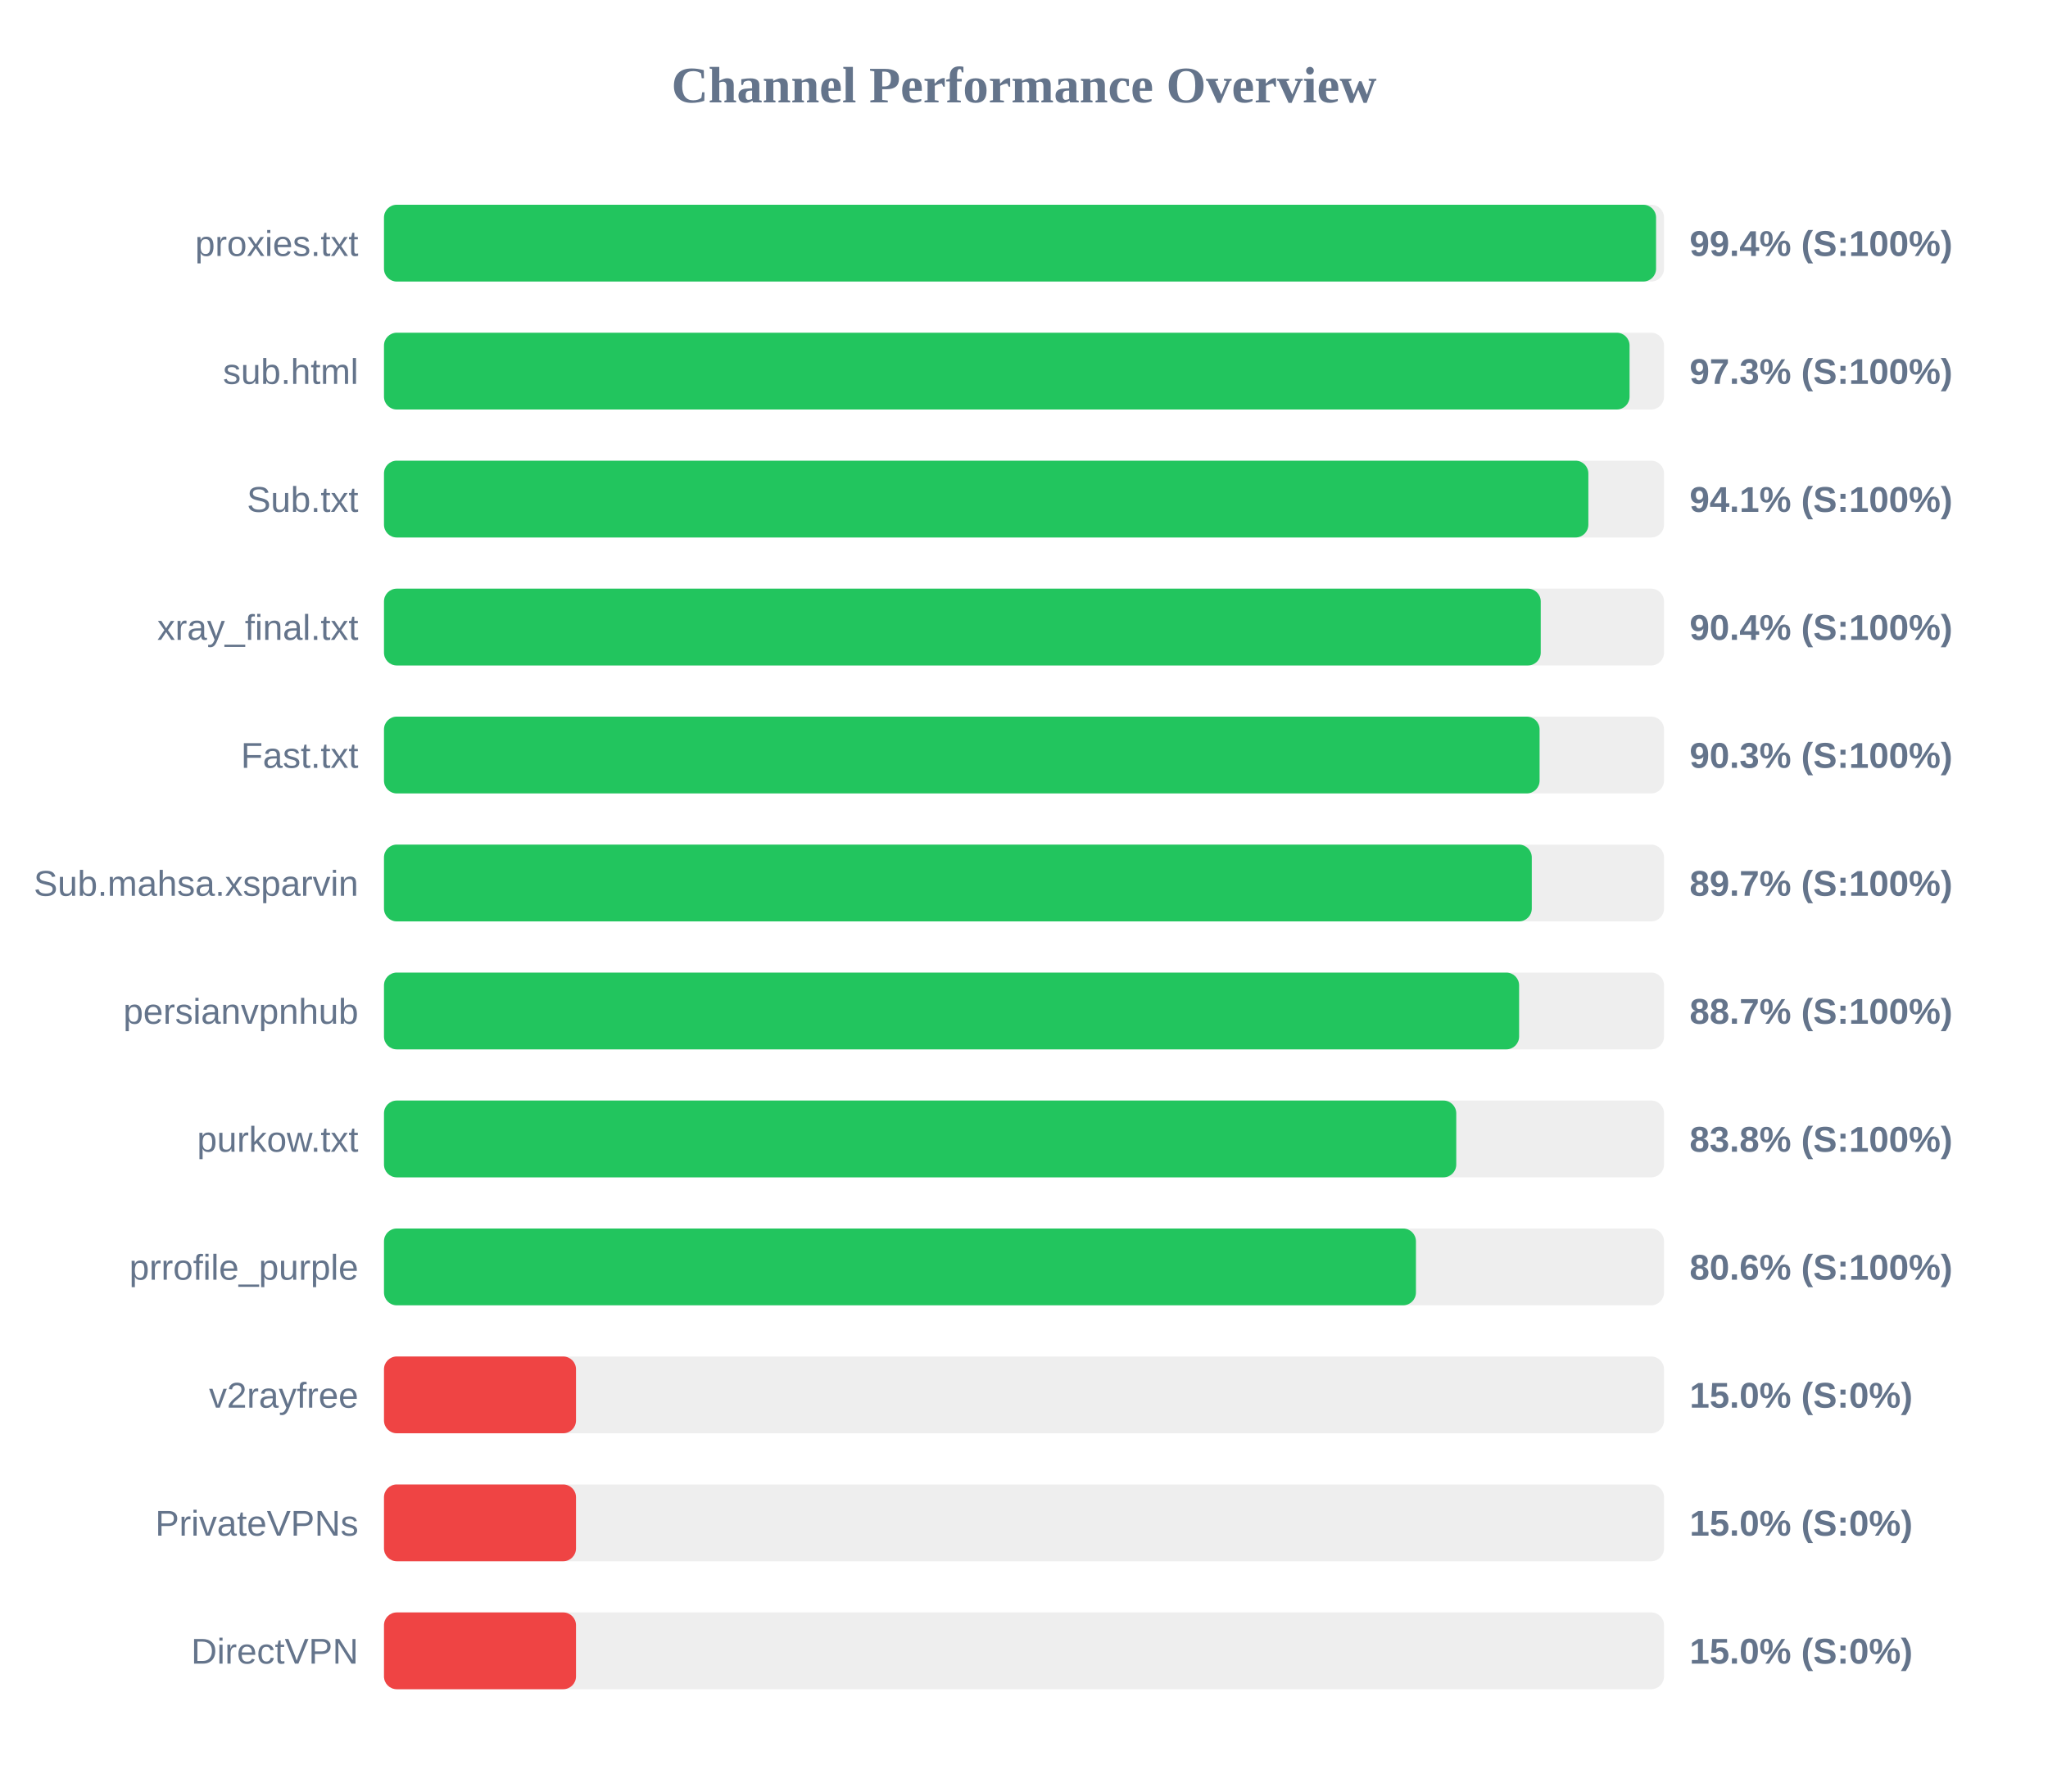
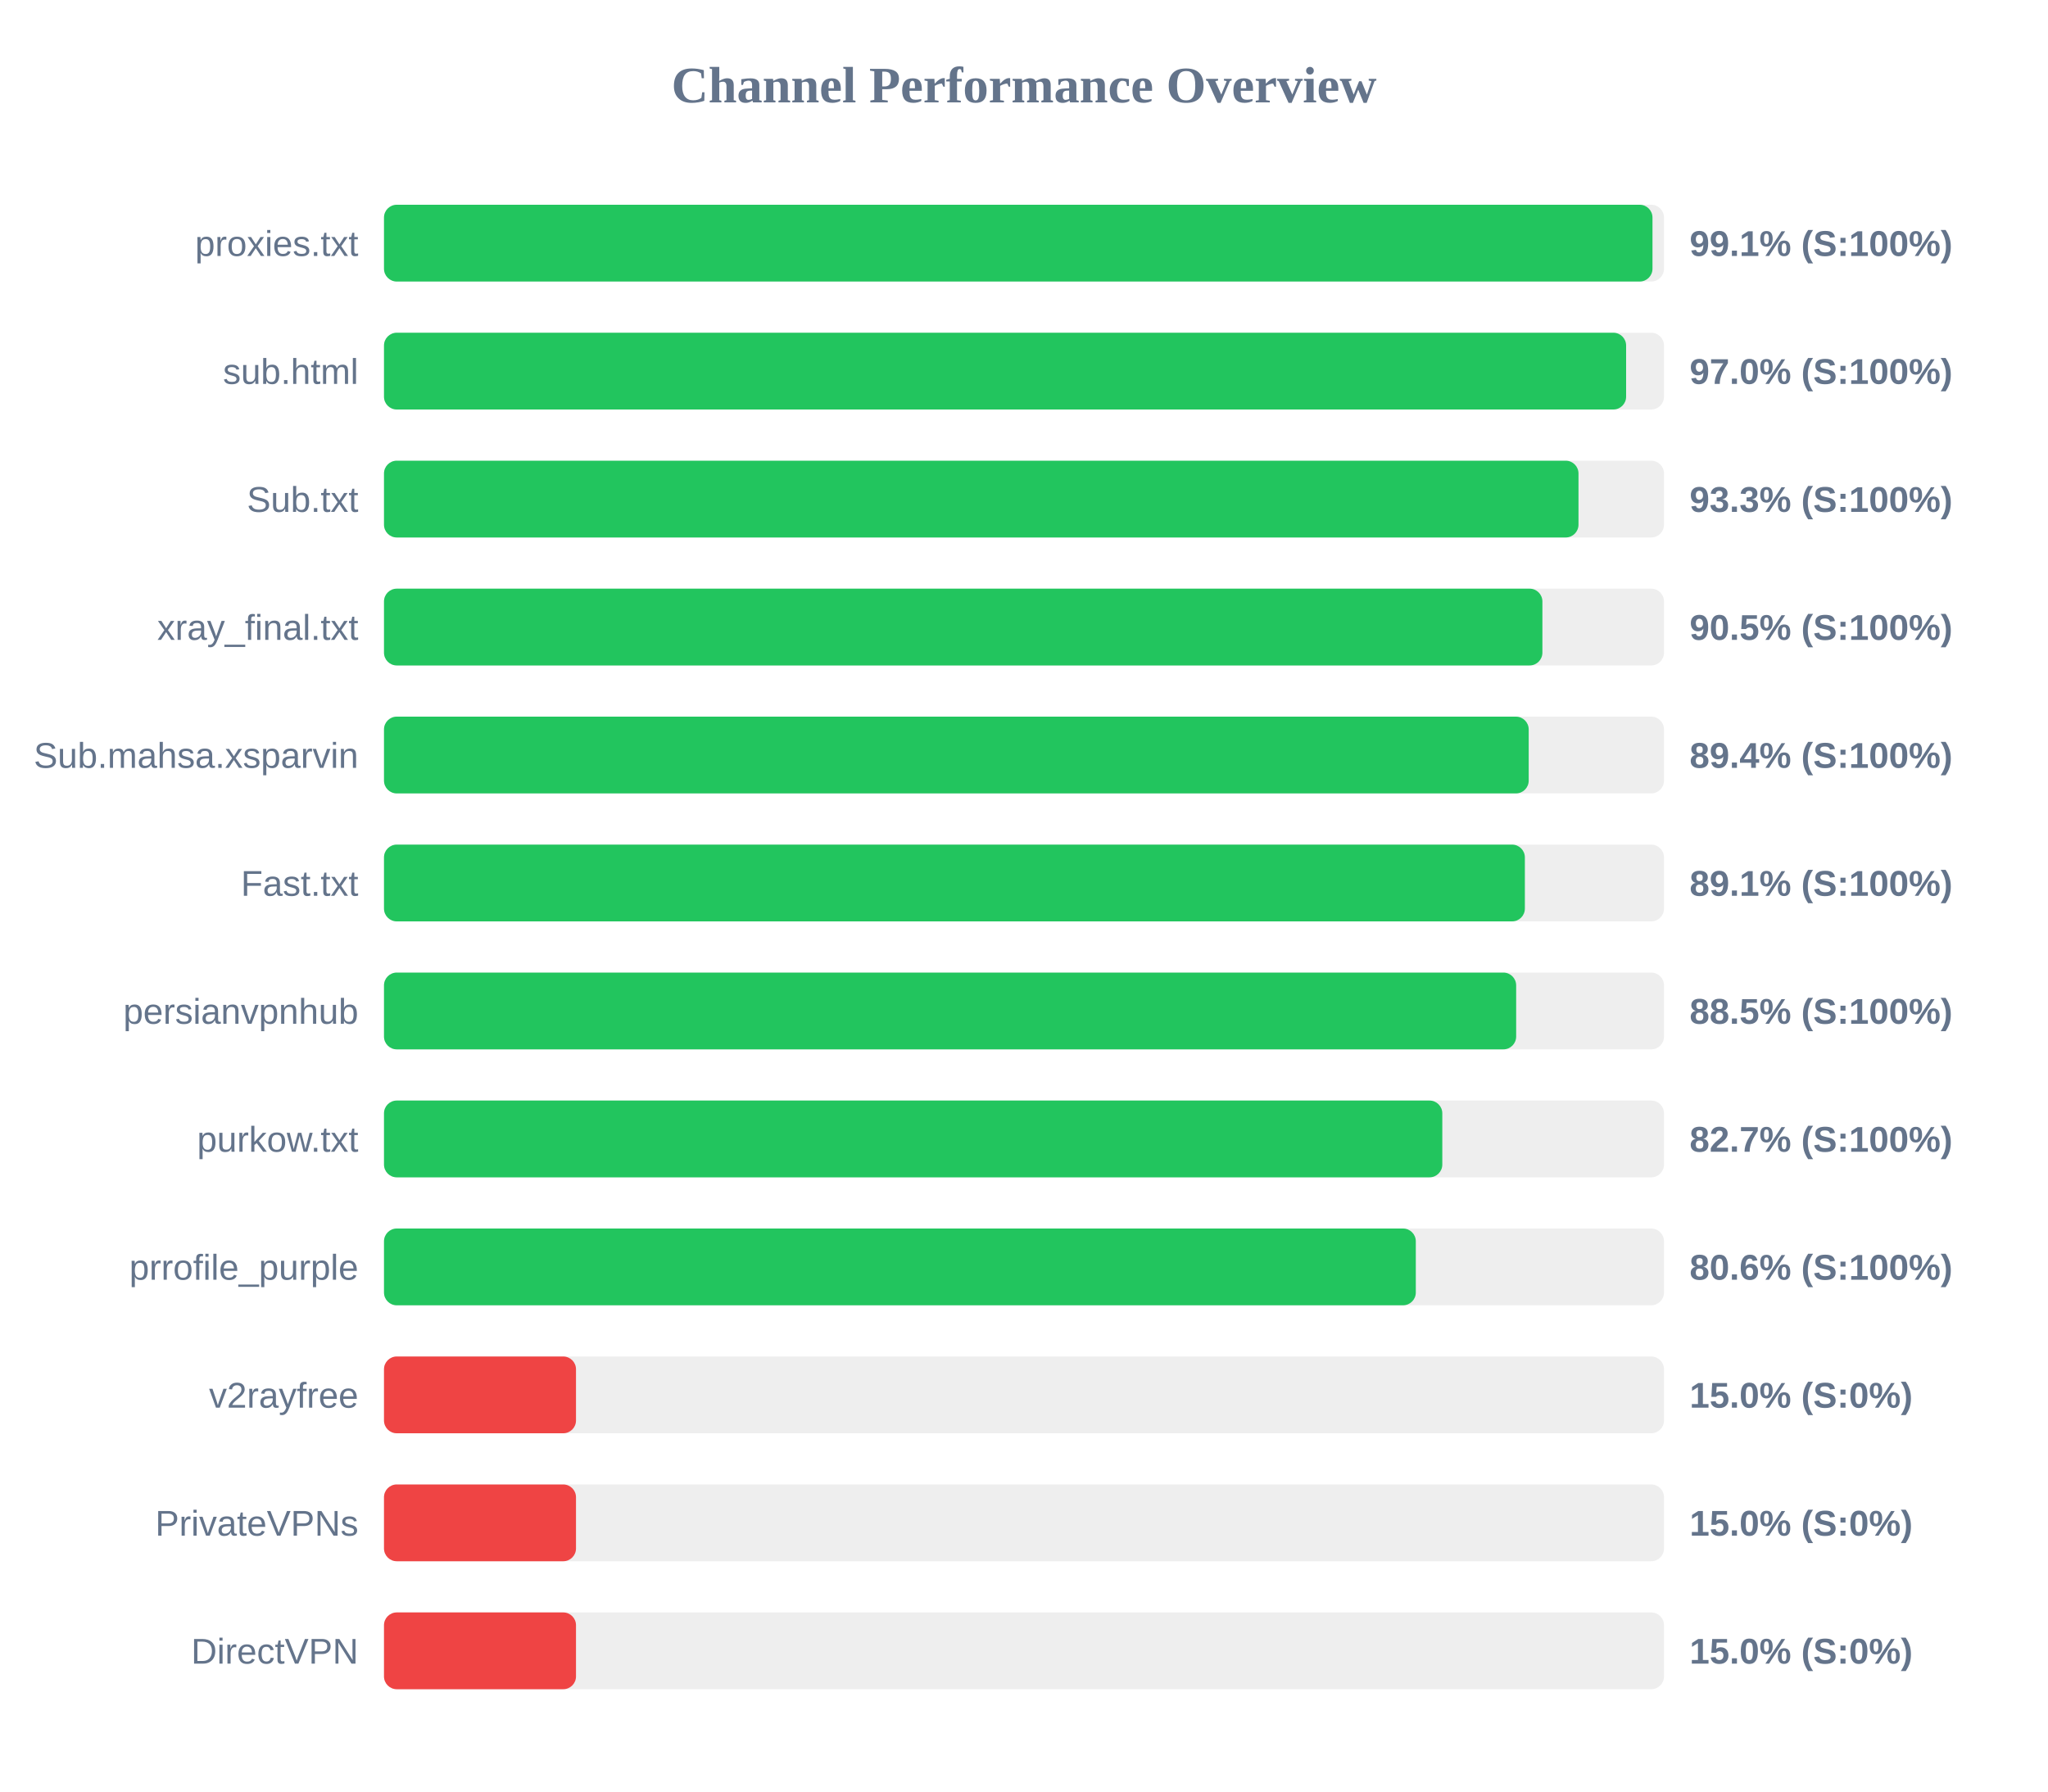
<svg xmlns="http://www.w3.org/2000/svg" width="800" height="700" version="1.1">
  <style>
        .row { font: 14px Arial; fill: #64748b; }
        .score { font: bold 14px Arial; fill: #64748b; }
    </style>
  <text x="400" y="40" text-anchor="middle" font-size="20px" font-weight="bold" fill="#64748b">Channel Performance Overview</text>
  <rect x="150" y="80" width="500" height="30" fill="#eee" rx="5" />
-   <rect x="150" y="80" width="496.9" height="30" fill="#22c55e" rx="5" />
+   <rect x="150" y="80" width="495.5" height="30" fill="#22c55e" rx="5" />
  <text x="140" y="100" text-anchor="end" class="row">proxies.txt</text>
-   <text x="660" y="100" text-anchor="start" class="score">99.4% (S:100%)</text>
+   <text x="660" y="100" text-anchor="start" class="score">99.1% (S:100%)</text>
  <rect x="150" y="130" width="500" height="30" fill="#eee" rx="5" />
-   <rect x="150" y="130" width="486.55" height="30" fill="#22c55e" rx="5" />
+   <rect x="150" y="130" width="485.2" height="30" fill="#22c55e" rx="5" />
  <text x="140" y="150" text-anchor="end" class="row">sub.html</text>
-   <text x="660" y="150" text-anchor="start" class="score">97.3% (S:100%)</text>
+   <text x="660" y="150" text-anchor="start" class="score">97.0% (S:100%)</text>
  <rect x="150" y="180" width="500" height="30" fill="#eee" rx="5" />
-   <rect x="150" y="180" width="470.45" height="30" fill="#22c55e" rx="5" />
+   <rect x="150" y="180" width="466.6" height="30" fill="#22c55e" rx="5" />
  <text x="140" y="200" text-anchor="end" class="row">Sub.txt</text>
-   <text x="660" y="200" text-anchor="start" class="score">94.1% (S:100%)</text>
+   <text x="660" y="200" text-anchor="start" class="score">93.3% (S:100%)</text>
  <rect x="150" y="230" width="500" height="30" fill="#eee" rx="5" />
-   <rect x="150" y="230" width="451.85" height="30" fill="#22c55e" rx="5" />
+   <rect x="150" y="230" width="452.5" height="30" fill="#22c55e" rx="5" />
  <text x="140" y="250" text-anchor="end" class="row">xray_final.txt</text>
-   <text x="660" y="250" text-anchor="start" class="score">90.4% (S:100%)</text>
+   <text x="660" y="250" text-anchor="start" class="score">90.5% (S:100%)</text>
  <rect x="150" y="280" width="500" height="30" fill="#eee" rx="5" />
-   <rect x="150" y="280" width="451.4" height="30" fill="#22c55e" rx="5" />
-   <text x="140" y="300" text-anchor="end" class="row">Fast.txt</text>
-   <text x="660" y="300" text-anchor="start" class="score">90.3% (S:100%)</text>
+   <rect x="150" y="280" width="447.15" height="30" fill="#22c55e" rx="5" />
+   <text x="140" y="300" text-anchor="end" class="row">Sub.mahsa.xsparvin</text>
+   <text x="660" y="300" text-anchor="start" class="score">89.4% (S:100%)</text>
  <rect x="150" y="330" width="500" height="30" fill="#eee" rx="5" />
-   <rect x="150" y="330" width="448.35" height="30" fill="#22c55e" rx="5" />
-   <text x="140" y="350" text-anchor="end" class="row">Sub.mahsa.xsparvin</text>
-   <text x="660" y="350" text-anchor="start" class="score">89.7% (S:100%)</text>
+   <rect x="150" y="330" width="445.65" height="30" fill="#22c55e" rx="5" />
+   <text x="140" y="350" text-anchor="end" class="row">Fast.txt</text>
+   <text x="660" y="350" text-anchor="start" class="score">89.1% (S:100%)</text>
  <rect x="150" y="380" width="500" height="30" fill="#eee" rx="5" />
-   <rect x="150" y="380" width="443.4" height="30" fill="#22c55e" rx="5" />
+   <rect x="150" y="380" width="442.25" height="30" fill="#22c55e" rx="5" />
  <text x="140" y="400" text-anchor="end" class="row">persianvpnhub</text>
-   <text x="660" y="400" text-anchor="start" class="score">88.7% (S:100%)</text>
+   <text x="660" y="400" text-anchor="start" class="score">88.5% (S:100%)</text>
  <rect x="150" y="430" width="500" height="30" fill="#eee" rx="5" />
-   <rect x="150" y="430" width="418.85" height="30" fill="#22c55e" rx="5" />
+   <rect x="150" y="430" width="413.4" height="30" fill="#22c55e" rx="5" />
  <text x="140" y="450" text-anchor="end" class="row">purkow.txt</text>
-   <text x="660" y="450" text-anchor="start" class="score">83.8% (S:100%)</text>
+   <text x="660" y="450" text-anchor="start" class="score">82.7% (S:100%)</text>
  <rect x="150" y="480" width="500" height="30" fill="#eee" rx="5" />
-   <rect x="150" y="480" width="403.1" height="30" fill="#22c55e" rx="5" />
+   <rect x="150" y="480" width="403.05" height="30" fill="#22c55e" rx="5" />
  <text x="140" y="500" text-anchor="end" class="row">prrofile_purple</text>
  <text x="660" y="500" text-anchor="start" class="score">80.6% (S:100%)</text>
  <rect x="150" y="530" width="500" height="30" fill="#eee" rx="5" />
  <rect x="150" y="530" width="75.0" height="30" fill="#ef4444" rx="5" />
  <text x="140" y="550" text-anchor="end" class="row">v2rayfree</text>
  <text x="660" y="550" text-anchor="start" class="score">15.0% (S:0%)</text>
  <rect x="150" y="580" width="500" height="30" fill="#eee" rx="5" />
  <rect x="150" y="580" width="75.0" height="30" fill="#ef4444" rx="5" />
  <text x="140" y="600" text-anchor="end" class="row">PrivateVPNs</text>
  <text x="660" y="600" text-anchor="start" class="score">15.0% (S:0%)</text>
  <rect x="150" y="630" width="500" height="30" fill="#eee" rx="5" />
  <rect x="150" y="630" width="75.0" height="30" fill="#ef4444" rx="5" />
  <text x="140" y="650" text-anchor="end" class="row">DirectVPN</text>
  <text x="660" y="650" text-anchor="start" class="score">15.0% (S:0%)</text>
</svg>
